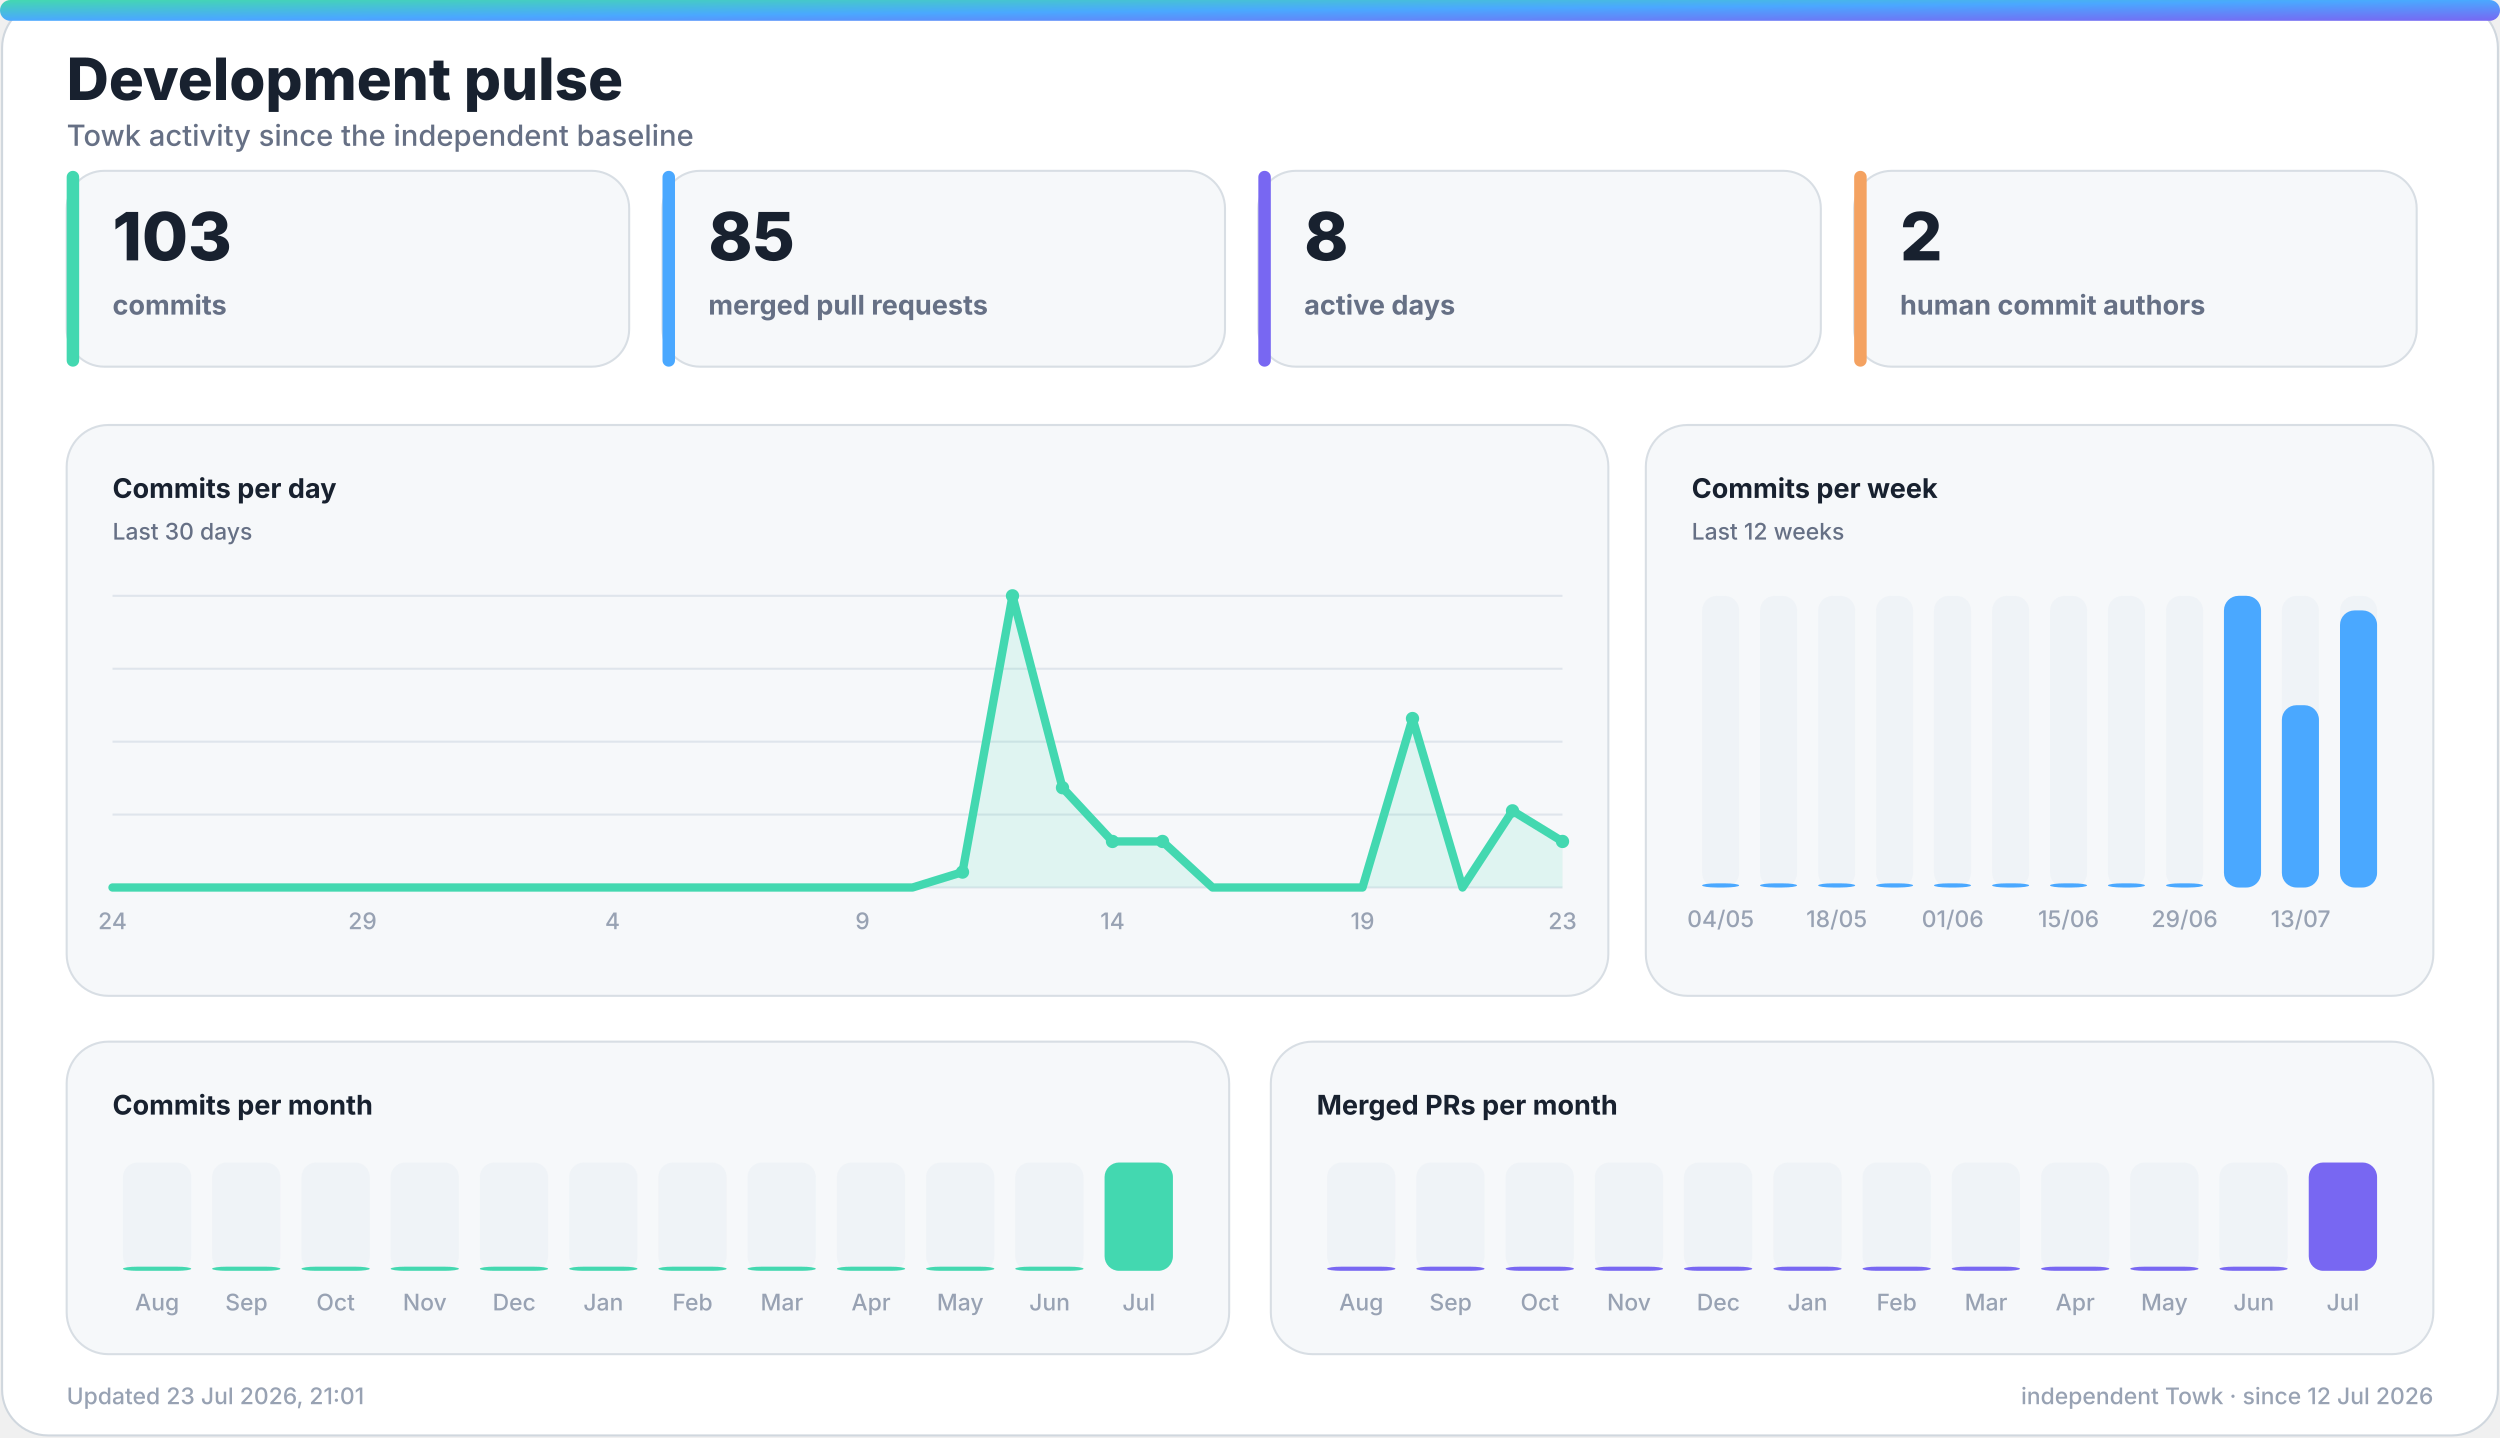
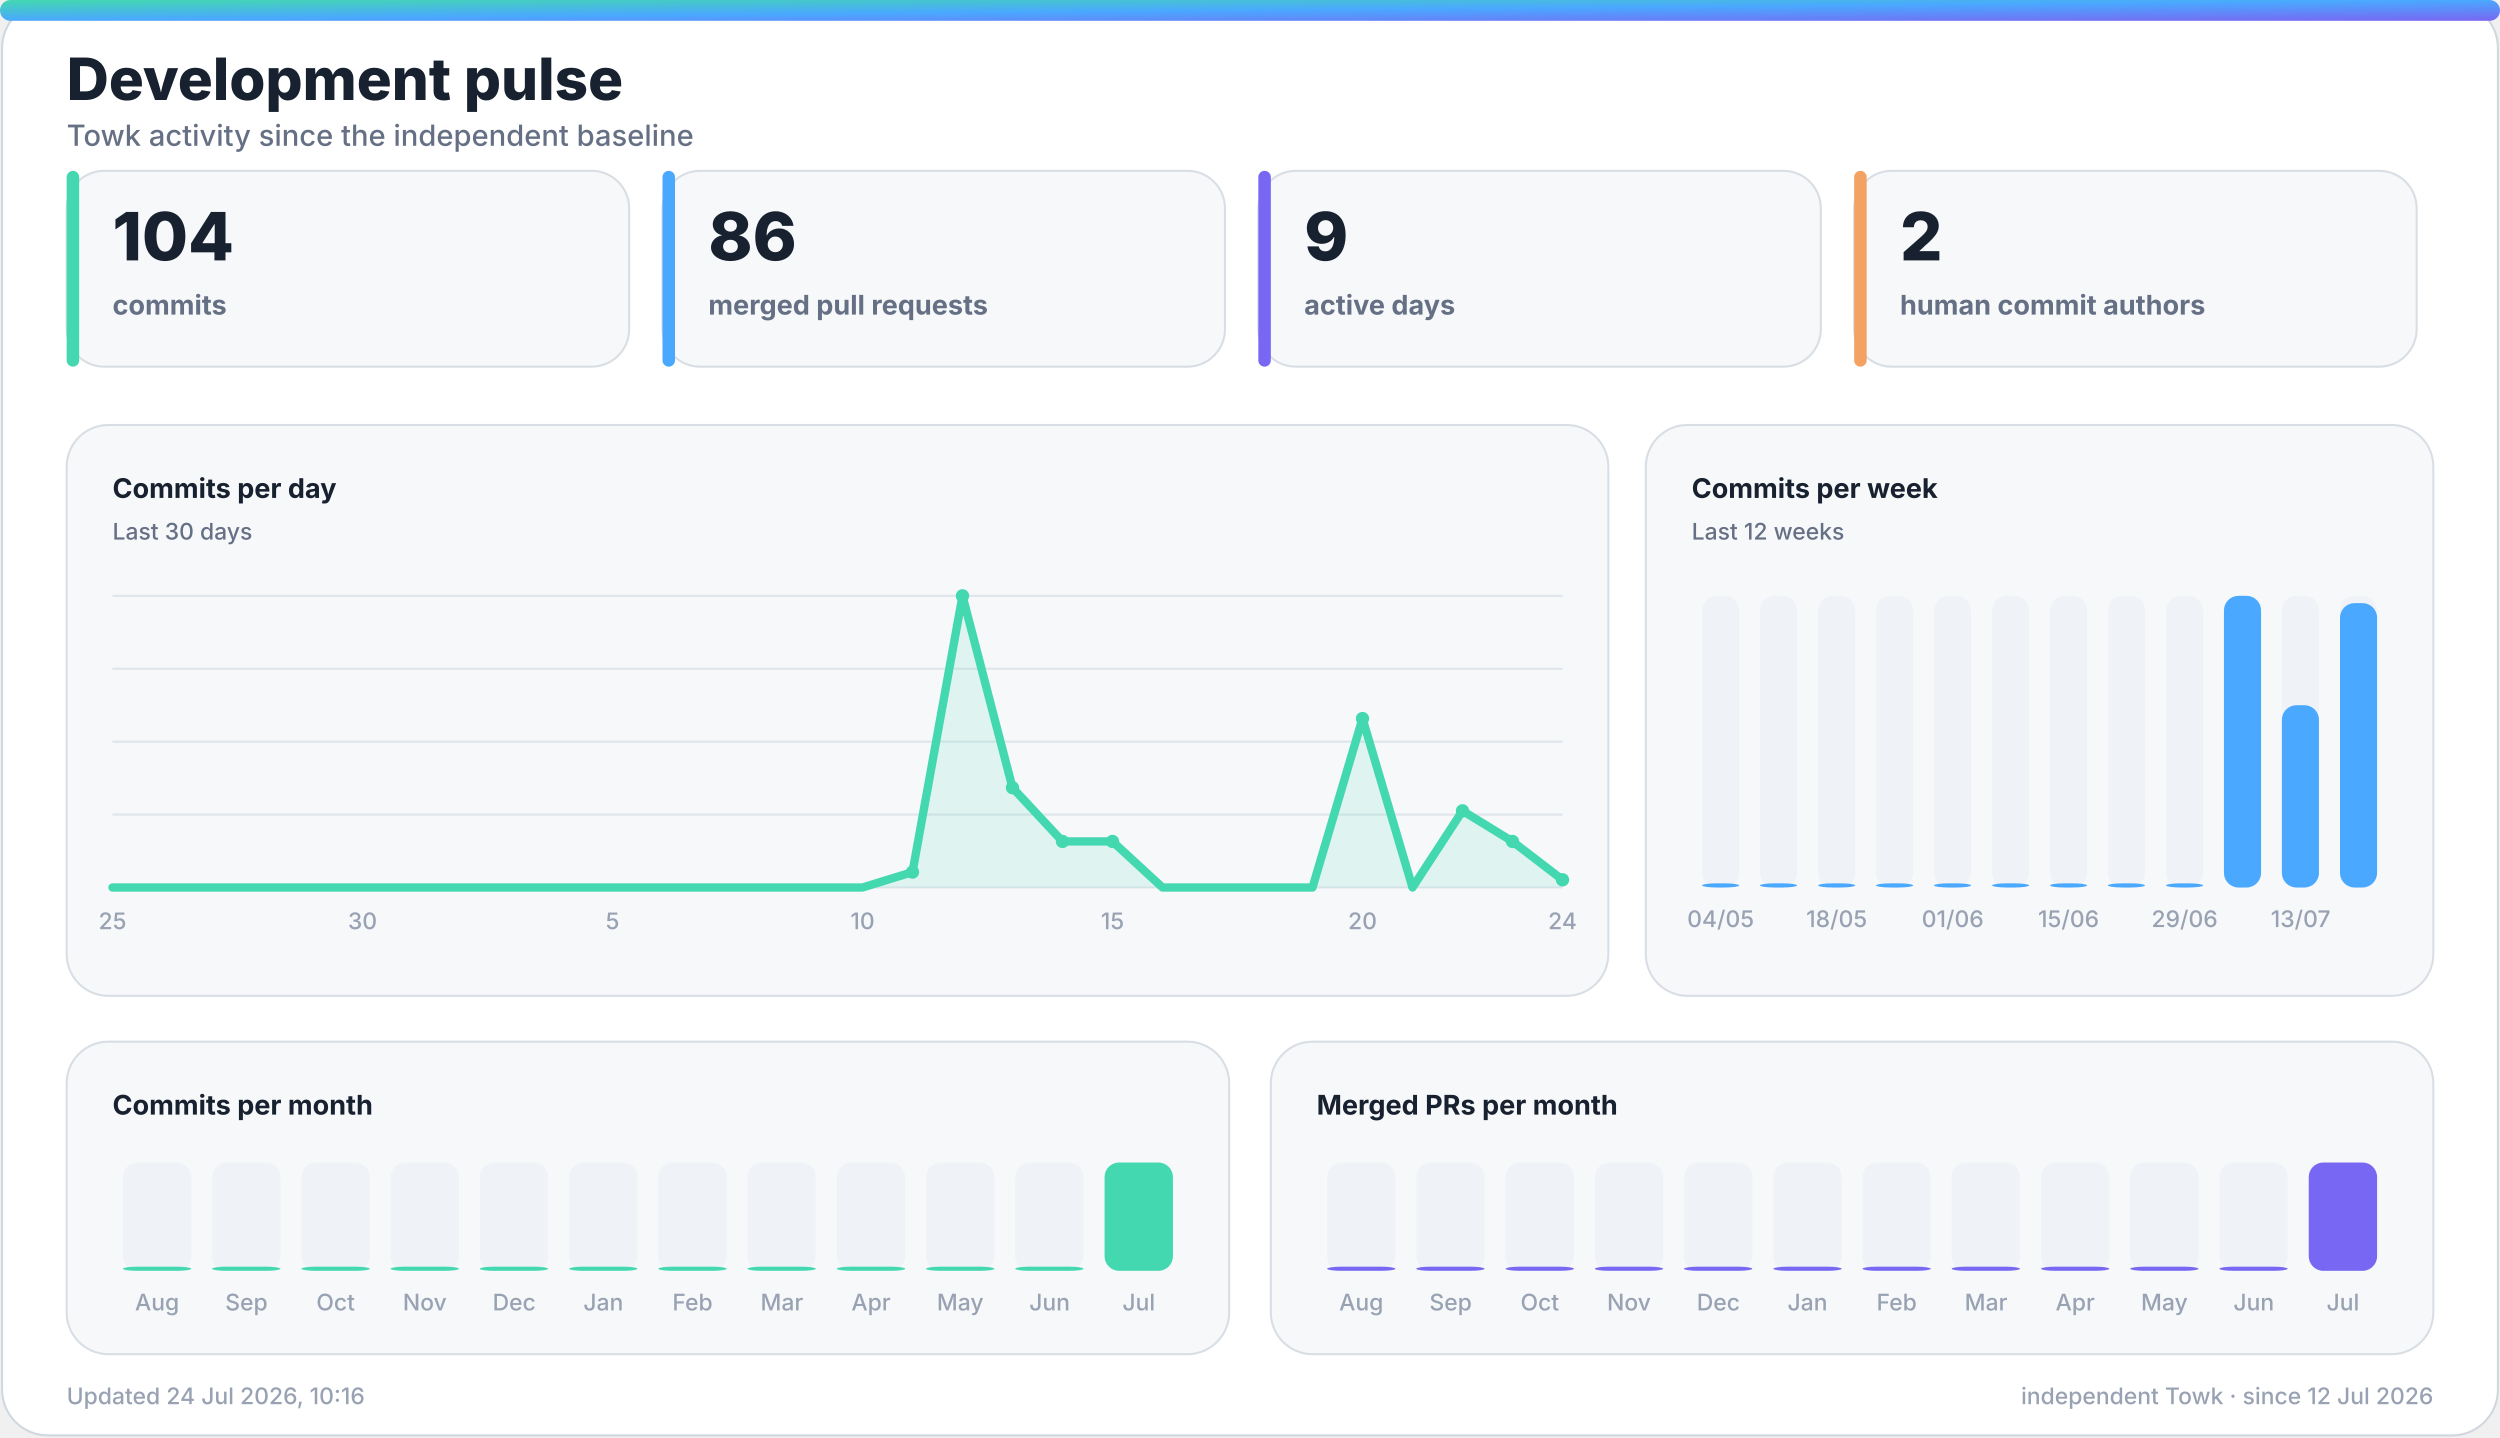
<svg xmlns="http://www.w3.org/2000/svg" width="1200" height="690" viewBox="0 0 1200 690" role="img" aria-labelledby="title desc">
  <defs>
    <linearGradient id="accent" x1="0" y1="0" x2="1" y2="1">
      <stop offset="0%" stop-color="#43d8b0" />
      <stop offset="50%" stop-color="#4aa8ff" />
      <stop offset="100%" stop-color="#7867f2" />
    </linearGradient>
    <linearGradient id="accent-soft" x1="0" y1="0" x2="1" y2="1">
      <stop offset="0%" stop-color="#43d8b0" stop-opacity="0.24" />
      <stop offset="100%" stop-color="#7867f2" stop-opacity="0.18" />
    </linearGradient>
    <filter id="glow" x="-30%" y="-30%" width="160%" height="160%">
      <feGaussianBlur stdDeviation="18" />
    </filter>
  </defs>
  <style>
    .bg { fill: #ffffff; stroke: #d0d7de; }
    .panel { fill: #f6f8fa; stroke: #d8dee4; }
    .panel-strong { fill: #eef7ff; stroke: #b6d8ff; }
    .ink { fill: #18212f; }
    .muted { fill: #667085; }
    .faint { fill: #98a2b3; }
    .grid { stroke: #dfe5ec; }
    .track { fill: #e7edf3; }
    .title { font: 800 28px -apple-system, BlinkMacSystemFont, "Segoe UI", sans-serif; }
    .subtitle { font: 500 14px -apple-system, BlinkMacSystemFont, "Segoe UI", sans-serif; }
    .kpi { font: 800 32px -apple-system, BlinkMacSystemFont, "Segoe UI", sans-serif; }
    .label { font: 650 13px -apple-system, BlinkMacSystemFont, "Segoe UI", sans-serif; }
    .small { font: 500 11px -apple-system, BlinkMacSystemFont, "Segoe UI", sans-serif; }
    .body { font: 600 13px -apple-system, BlinkMacSystemFont, "Segoe UI", sans-serif; }
    .hero-eyebrow { font: 800 14px -apple-system, BlinkMacSystemFont, "Segoe UI", sans-serif; letter-spacing: 2px; }
    .hero-title { font: 850 48px -apple-system, BlinkMacSystemFont, "Segoe UI", sans-serif; }
    .hero-subtitle { font: 550 19px -apple-system, BlinkMacSystemFont, "Segoe UI", sans-serif; }
    .chip { font: 700 12px -apple-system, BlinkMacSystemFont, "Segoe UI", sans-serif; }
    @media (prefers-color-scheme: dark) {
      .bg { fill: #0d1117; stroke: #30363d; }
      .panel { fill: #161b22; stroke: #30363d; }
      .panel-strong { fill: #10263a; stroke: #244d70; }
      .ink { fill: #f0f6fc; }
      .muted { fill: #a7b0bc; }
      .faint { fill: #7d8590; }
      .grid { stroke: #30363d; }
      .track { fill: #27313d; }
    }
  </style>
  <rect class="bg" x="1" y="1" width="1198" height="688" rx="22" />
  <rect x="0" y="0" width="1200" height="10" rx="5" fill="url(#accent)" />
  <text class="title ink" x="32" y="48">Development pulse</text>
  <text class="subtitle muted" x="32" y="70">Towk activity since the independent baseline</text>
  <g>
    <rect class="panel" x="32" y="82" width="270" height="94" rx="18" />
    <rect x="32" y="82" width="6" height="94" rx="3" fill="#43d8b0" />
-     <text class="kpi ink" x="54" y="125">103</text>
+     <text class="kpi ink" x="54" y="125">104</text>
    <text class="label muted" x="54" y="151">commits</text>
  </g>
  <g>
    <rect class="panel" x="318" y="82" width="270" height="94" rx="18" />
    <rect x="318" y="82" width="6" height="94" rx="3" fill="#4aa8ff" />
-     <text class="kpi ink" x="340" y="125">85</text>
+     <text class="kpi ink" x="340" y="125">86</text>
    <text class="label muted" x="340" y="151">merged pull requests</text>
  </g>
  <g>
    <rect class="panel" x="604" y="82" width="270" height="94" rx="18" />
    <rect x="604" y="82" width="6" height="94" rx="3" fill="#7867f2" />
-     <text class="kpi ink" x="626" y="125">8</text>
+     <text class="kpi ink" x="626" y="125">9</text>
    <text class="label muted" x="626" y="151">active days</text>
  </g>
  <g>
    <rect class="panel" x="890" y="82" width="270" height="94" rx="18" />
    <rect x="890" y="82" width="6" height="94" rx="3" fill="#f4a261" />
    <text class="kpi ink" x="912" y="125">2</text>
    <text class="label muted" x="912" y="151">human commit authors</text>
  </g>
  <g>
    <rect class="panel" x="32" y="204" width="740" height="274" rx="20" />
    <text class="label ink" x="54" y="239">Commits per day</text>
    <text class="small muted" x="54" y="259">Last 30 days</text>
    <line class="grid" x1="54" y1="286.0" x2="750" y2="286.0" stroke-width="1" />
    <line class="grid" x1="54" y1="321.0" x2="750" y2="321.0" stroke-width="1" />
    <line class="grid" x1="54" y1="356.0" x2="750" y2="356.0" stroke-width="1" />
    <line class="grid" x1="54" y1="391.0" x2="750" y2="391.0" stroke-width="1" />
    <line class="grid" x1="54" y1="426.0" x2="750" y2="426.0" stroke-width="1" />
-     <polygon points="54,426 54.0,426.0 78.0,426.0 102.0,426.0 126.0,426.0 150.0,426.0 174.0,426.0 198.0,426.0 222.0,426.0 246.0,426.0 270.0,426.0 294.0,426.0 318.0,426.0 342.0,426.0 366.0,426.0 390.0,426.0 414.0,426.0 438.0,426.0 462.0,418.6 486.0,286.0 510.0,378.1 534.0,403.9 558.0,403.9 582.0,426.0 606.0,426.0 630.0,426.0 654.0,426.0 678.0,344.9 702.0,426.0 726.0,389.2 750.0,403.9 750,426" fill="#43d8b0" opacity="0.13" />
-     <polyline points="54.0,426.0 78.0,426.0 102.0,426.0 126.0,426.0 150.0,426.0 174.0,426.0 198.0,426.0 222.0,426.0 246.0,426.0 270.0,426.0 294.0,426.0 318.0,426.0 342.0,426.0 366.0,426.0 390.0,426.0 414.0,426.0 438.0,426.0 462.0,418.6 486.0,286.0 510.0,378.1 534.0,403.9 558.0,403.9 582.0,426.0 606.0,426.0 630.0,426.0 654.0,426.0 678.0,344.9 702.0,426.0 726.0,389.2 750.0,403.9" fill="none" stroke="#43d8b0" stroke-width="4" stroke-linecap="round" stroke-linejoin="round" />
-     <circle cx="462.0" cy="418.6" r="3.2" fill="#43d8b0" />
-     <circle cx="486.0" cy="286.0" r="3.2" fill="#43d8b0" />
-     <circle cx="510.0" cy="378.1" r="3.2" fill="#43d8b0" />
+     <polygon points="54,426 54.0,426.0 78.0,426.0 102.0,426.0 126.0,426.0 150.0,426.0 174.0,426.0 198.0,426.0 222.0,426.0 246.0,426.0 270.0,426.0 294.0,426.0 318.0,426.0 342.0,426.0 366.0,426.0 390.0,426.0 414.0,426.0 438.0,418.6 462.0,286.0 486.0,378.1 510.0,403.9 534.0,403.9 558.0,426.0 582.0,426.0 606.0,426.0 630.0,426.0 654.0,344.9 678.0,426.0 702.0,389.2 726.0,403.9 750.0,422.3 750,426" fill="#43d8b0" opacity="0.13" />
+     <polyline points="54.0,426.0 78.0,426.0 102.0,426.0 126.0,426.0 150.0,426.0 174.0,426.0 198.0,426.0 222.0,426.0 246.0,426.0 270.0,426.0 294.0,426.0 318.0,426.0 342.0,426.0 366.0,426.0 390.0,426.0 414.0,426.0 438.0,418.6 462.0,286.0 486.0,378.1 510.0,403.9 534.0,403.9 558.0,426.0 582.0,426.0 606.0,426.0 630.0,426.0 654.0,344.9 678.0,426.0 702.0,389.2 726.0,403.9 750.0,422.3" fill="none" stroke="#43d8b0" stroke-width="4" stroke-linecap="round" stroke-linejoin="round" />
+     <circle cx="438.0" cy="418.6" r="3.2" fill="#43d8b0" />
+     <circle cx="462.0" cy="286.0" r="3.2" fill="#43d8b0" />
+     <circle cx="486.0" cy="378.1" r="3.2" fill="#43d8b0" />
+     <circle cx="510.0" cy="403.9" r="3.2" fill="#43d8b0" />
    <circle cx="534.0" cy="403.9" r="3.2" fill="#43d8b0" />
-     <circle cx="558.0" cy="403.9" r="3.2" fill="#43d8b0" />
-     <circle cx="678.0" cy="344.9" r="3.2" fill="#43d8b0" />
-     <circle cx="726.0" cy="389.2" r="3.2" fill="#43d8b0" />
-     <circle cx="750.0" cy="403.9" r="3.2" fill="#43d8b0" />
-     <text class="small faint" x="54.0" y="446" text-anchor="middle">24</text>
-     <text class="small faint" x="174.0" y="446" text-anchor="middle">29</text>
-     <text class="small faint" x="294.0" y="446" text-anchor="middle">4</text>
-     <text class="small faint" x="414.0" y="446" text-anchor="middle">9</text>
-     <text class="small faint" x="534.0" y="446" text-anchor="middle">14</text>
-     <text class="small faint" x="654.0" y="446" text-anchor="middle">19</text>
-     <text class="small faint" x="750.0" y="446" text-anchor="middle">23</text>
+     <circle cx="654.0" cy="344.9" r="3.2" fill="#43d8b0" />
+     <circle cx="702.0" cy="389.2" r="3.2" fill="#43d8b0" />
+     <circle cx="726.0" cy="403.9" r="3.2" fill="#43d8b0" />
+     <circle cx="750.0" cy="422.3" r="3.2" fill="#43d8b0" />
+     <text class="small faint" x="54.0" y="446" text-anchor="middle">25</text>
+     <text class="small faint" x="174.0" y="446" text-anchor="middle">30</text>
+     <text class="small faint" x="294.0" y="446" text-anchor="middle">5</text>
+     <text class="small faint" x="414.0" y="446" text-anchor="middle">10</text>
+     <text class="small faint" x="534.0" y="446" text-anchor="middle">15</text>
+     <text class="small faint" x="654.0" y="446" text-anchor="middle">20</text>
+     <text class="small faint" x="750.0" y="446" text-anchor="middle">24</text>
  </g>
  <g>
    <rect class="panel" x="790" y="204" width="378" height="274" rx="20" />
    <text class="label ink" x="812" y="239">Commits per week</text>
    <text class="small muted" x="812" y="259">Last 12 weeks</text>
    <g>
      <rect class="track" x="817.0" y="286" width="17.8" height="140" rx="7.0" opacity="0.44" />
      <rect x="817.0" y="424.0" width="17.8" height="2.0" rx="7.0" fill="#4aa8ff" />
      <text class="small faint" x="825.9" y="445" text-anchor="middle">04/05</text>
    </g>
    <g>
      <rect class="track" x="844.8" y="286" width="17.8" height="140" rx="7.0" opacity="0.44" />
      <rect x="844.8" y="424.0" width="17.8" height="2.0" rx="7.0" fill="#4aa8ff" />
    </g>
    <g>
      <rect class="track" x="872.7" y="286" width="17.8" height="140" rx="7.0" opacity="0.44" />
      <rect x="872.7" y="424.0" width="17.8" height="2.0" rx="7.0" fill="#4aa8ff" />
      <text class="small faint" x="881.6" y="445" text-anchor="middle">18/05</text>
    </g>
    <g>
      <rect class="track" x="900.5" y="286" width="17.8" height="140" rx="7.0" opacity="0.44" />
      <rect x="900.5" y="424.0" width="17.8" height="2.0" rx="7.0" fill="#4aa8ff" />
    </g>
    <g>
      <rect class="track" x="928.3" y="286" width="17.8" height="140" rx="7.0" opacity="0.44" />
      <rect x="928.3" y="424.0" width="17.8" height="2.0" rx="7.0" fill="#4aa8ff" />
      <text class="small faint" x="937.3" y="445" text-anchor="middle">01/06</text>
    </g>
    <g>
      <rect class="track" x="956.2" y="286" width="17.8" height="140" rx="7.0" opacity="0.44" />
      <rect x="956.2" y="424.0" width="17.8" height="2.0" rx="7.0" fill="#4aa8ff" />
    </g>
    <g>
      <rect class="track" x="984.0" y="286" width="17.8" height="140" rx="7.0" opacity="0.44" />
      <rect x="984.0" y="424.0" width="17.8" height="2.0" rx="7.0" fill="#4aa8ff" />
      <text class="small faint" x="992.9" y="445" text-anchor="middle">15/06</text>
    </g>
    <g>
      <rect class="track" x="1011.8" y="286" width="17.8" height="140" rx="7.0" opacity="0.44" />
      <rect x="1011.8" y="424.0" width="17.8" height="2.0" rx="7.0" fill="#4aa8ff" />
    </g>
    <g>
      <rect class="track" x="1039.7" y="286" width="17.8" height="140" rx="7.0" opacity="0.44" />
      <rect x="1039.7" y="424.0" width="17.8" height="2.0" rx="7.0" fill="#4aa8ff" />
      <text class="small faint" x="1048.6" y="445" text-anchor="middle">29/06</text>
    </g>
    <g>
      <rect class="track" x="1067.5" y="286" width="17.8" height="140" rx="7.0" opacity="0.44" />
      <rect x="1067.5" y="286.0" width="17.8" height="140.0" rx="7.0" fill="#4aa8ff" />
    </g>
    <g>
      <rect class="track" x="1095.3" y="286" width="17.8" height="140" rx="7.0" opacity="0.44" />
      <rect x="1095.3" y="338.5" width="17.8" height="87.5" rx="7.0" fill="#4aa8ff" />
      <text class="small faint" x="1104.3" y="445" text-anchor="middle">13/07</text>
    </g>
    <g>
      <rect class="track" x="1123.2" y="286" width="17.8" height="140" rx="7.0" opacity="0.44" />
-       <rect x="1123.2" y="293.0" width="17.8" height="133.0" rx="7.0" fill="#4aa8ff" />
+       <rect x="1123.2" y="289.5" width="17.8" height="136.5" rx="7.0" fill="#4aa8ff" />
    </g>
  </g>
  <g>
    <rect class="panel" x="32" y="500" width="558" height="150" rx="20" />
    <text class="label ink" x="54" y="535">Commits per month</text>
    <g>
      <rect class="track" x="59.0" y="558" width="32.8" height="52" rx="7.0" opacity="0.44" />
      <rect x="59.0" y="608.0" width="32.8" height="2.0" rx="7.0" fill="#43d8b0" />
      <text class="small faint" x="75.4" y="629" text-anchor="middle">Aug</text>
    </g>
    <g>
      <rect class="track" x="101.8" y="558" width="32.8" height="52" rx="7.0" opacity="0.44" />
      <rect x="101.8" y="608.0" width="32.8" height="2.0" rx="7.0" fill="#43d8b0" />
      <text class="small faint" x="118.3" y="629" text-anchor="middle">Sep</text>
    </g>
    <g>
      <rect class="track" x="144.7" y="558" width="32.8" height="52" rx="7.0" opacity="0.44" />
      <rect x="144.7" y="608.0" width="32.8" height="2.0" rx="7.0" fill="#43d8b0" />
      <text class="small faint" x="161.1" y="629" text-anchor="middle">Oct</text>
    </g>
    <g>
      <rect class="track" x="187.5" y="558" width="32.8" height="52" rx="7.0" opacity="0.44" />
      <rect x="187.5" y="608.0" width="32.8" height="2.0" rx="7.0" fill="#43d8b0" />
      <text class="small faint" x="203.9" y="629" text-anchor="middle">Nov</text>
    </g>
    <g>
      <rect class="track" x="230.3" y="558" width="32.8" height="52" rx="7.0" opacity="0.44" />
      <rect x="230.3" y="608.0" width="32.8" height="2.0" rx="7.0" fill="#43d8b0" />
      <text class="small faint" x="246.8" y="629" text-anchor="middle">Dec</text>
    </g>
    <g>
      <rect class="track" x="273.2" y="558" width="32.8" height="52" rx="7.0" opacity="0.44" />
      <rect x="273.2" y="608.0" width="32.8" height="2.0" rx="7.0" fill="#43d8b0" />
      <text class="small faint" x="289.6" y="629" text-anchor="middle">Jan</text>
    </g>
    <g>
      <rect class="track" x="316.0" y="558" width="32.8" height="52" rx="7.0" opacity="0.44" />
      <rect x="316.0" y="608.0" width="32.8" height="2.0" rx="7.0" fill="#43d8b0" />
      <text class="small faint" x="332.4" y="629" text-anchor="middle">Feb</text>
    </g>
    <g>
      <rect class="track" x="358.8" y="558" width="32.8" height="52" rx="7.0" opacity="0.44" />
      <rect x="358.8" y="608.0" width="32.8" height="2.0" rx="7.0" fill="#43d8b0" />
      <text class="small faint" x="375.3" y="629" text-anchor="middle">Mar</text>
    </g>
    <g>
      <rect class="track" x="401.7" y="558" width="32.8" height="52" rx="7.0" opacity="0.44" />
      <rect x="401.7" y="608.0" width="32.8" height="2.0" rx="7.0" fill="#43d8b0" />
      <text class="small faint" x="418.1" y="629" text-anchor="middle">Apr</text>
    </g>
    <g>
      <rect class="track" x="444.5" y="558" width="32.8" height="52" rx="7.0" opacity="0.44" />
      <rect x="444.5" y="608.0" width="32.8" height="2.0" rx="7.0" fill="#43d8b0" />
      <text class="small faint" x="460.9" y="629" text-anchor="middle">May</text>
    </g>
    <g>
      <rect class="track" x="487.3" y="558" width="32.8" height="52" rx="7.0" opacity="0.44" />
      <rect x="487.3" y="608.0" width="32.8" height="2.0" rx="7.0" fill="#43d8b0" />
      <text class="small faint" x="503.8" y="629" text-anchor="middle">Jun</text>
    </g>
    <g>
      <rect class="track" x="530.2" y="558" width="32.8" height="52" rx="7.0" opacity="0.44" />
      <rect x="530.2" y="558.0" width="32.8" height="52.0" rx="7.0" fill="#43d8b0" />
      <text class="small faint" x="546.6" y="629" text-anchor="middle">Jul</text>
    </g>
  </g>
  <g>
    <rect class="panel" x="610" y="500" width="558" height="150" rx="20" />
    <text class="label ink" x="632" y="535">Merged PRs per month</text>
    <g>
      <rect class="track" x="637.0" y="558" width="32.8" height="52" rx="7.0" opacity="0.44" />
      <rect x="637.0" y="608.0" width="32.8" height="2.0" rx="7.0" fill="#7867f2" />
      <text class="small faint" x="653.4" y="629" text-anchor="middle">Aug</text>
    </g>
    <g>
      <rect class="track" x="679.8" y="558" width="32.8" height="52" rx="7.0" opacity="0.44" />
      <rect x="679.8" y="608.0" width="32.8" height="2.0" rx="7.0" fill="#7867f2" />
      <text class="small faint" x="696.3" y="629" text-anchor="middle">Sep</text>
    </g>
    <g>
      <rect class="track" x="722.7" y="558" width="32.8" height="52" rx="7.0" opacity="0.44" />
      <rect x="722.7" y="608.0" width="32.8" height="2.0" rx="7.0" fill="#7867f2" />
      <text class="small faint" x="739.1" y="629" text-anchor="middle">Oct</text>
    </g>
    <g>
      <rect class="track" x="765.5" y="558" width="32.8" height="52" rx="7.0" opacity="0.44" />
      <rect x="765.5" y="608.0" width="32.8" height="2.0" rx="7.0" fill="#7867f2" />
      <text class="small faint" x="781.9" y="629" text-anchor="middle">Nov</text>
    </g>
    <g>
      <rect class="track" x="808.3" y="558" width="32.8" height="52" rx="7.0" opacity="0.44" />
      <rect x="808.3" y="608.0" width="32.8" height="2.0" rx="7.0" fill="#7867f2" />
      <text class="small faint" x="824.8" y="629" text-anchor="middle">Dec</text>
    </g>
    <g>
      <rect class="track" x="851.2" y="558" width="32.8" height="52" rx="7.0" opacity="0.44" />
      <rect x="851.2" y="608.0" width="32.8" height="2.0" rx="7.0" fill="#7867f2" />
      <text class="small faint" x="867.6" y="629" text-anchor="middle">Jan</text>
    </g>
    <g>
      <rect class="track" x="894.0" y="558" width="32.8" height="52" rx="7.0" opacity="0.44" />
      <rect x="894.0" y="608.0" width="32.8" height="2.0" rx="7.0" fill="#7867f2" />
      <text class="small faint" x="910.4" y="629" text-anchor="middle">Feb</text>
    </g>
    <g>
      <rect class="track" x="936.8" y="558" width="32.8" height="52" rx="7.0" opacity="0.44" />
      <rect x="936.8" y="608.0" width="32.8" height="2.0" rx="7.0" fill="#7867f2" />
      <text class="small faint" x="953.3" y="629" text-anchor="middle">Mar</text>
    </g>
    <g>
      <rect class="track" x="979.7" y="558" width="32.8" height="52" rx="7.0" opacity="0.44" />
      <rect x="979.7" y="608.0" width="32.8" height="2.0" rx="7.0" fill="#7867f2" />
      <text class="small faint" x="996.1" y="629" text-anchor="middle">Apr</text>
    </g>
    <g>
      <rect class="track" x="1022.5" y="558" width="32.8" height="52" rx="7.0" opacity="0.44" />
      <rect x="1022.5" y="608.0" width="32.8" height="2.0" rx="7.0" fill="#7867f2" />
      <text class="small faint" x="1038.9" y="629" text-anchor="middle">May</text>
    </g>
    <g>
      <rect class="track" x="1065.3" y="558" width="32.8" height="52" rx="7.0" opacity="0.44" />
      <rect x="1065.3" y="608.0" width="32.8" height="2.0" rx="7.0" fill="#7867f2" />
      <text class="small faint" x="1081.8" y="629" text-anchor="middle">Jun</text>
    </g>
    <g>
      <rect class="track" x="1108.2" y="558" width="32.8" height="52" rx="7.0" opacity="0.44" />
      <rect x="1108.2" y="558.0" width="32.8" height="52.0" rx="7.0" fill="#7867f2" />
      <text class="small faint" x="1124.6" y="629" text-anchor="middle">Jul</text>
    </g>
  </g>
-   <text class="small faint" x="32" y="674">Updated 23 Jul 2026, 21:01</text>
+   <text class="small faint" x="32" y="674">Updated 24 Jul 2026, 10:16</text>
  <text class="small faint" x="1168" y="674" text-anchor="end">independent Towk · since 12 Jul 2026</text>
</svg>
